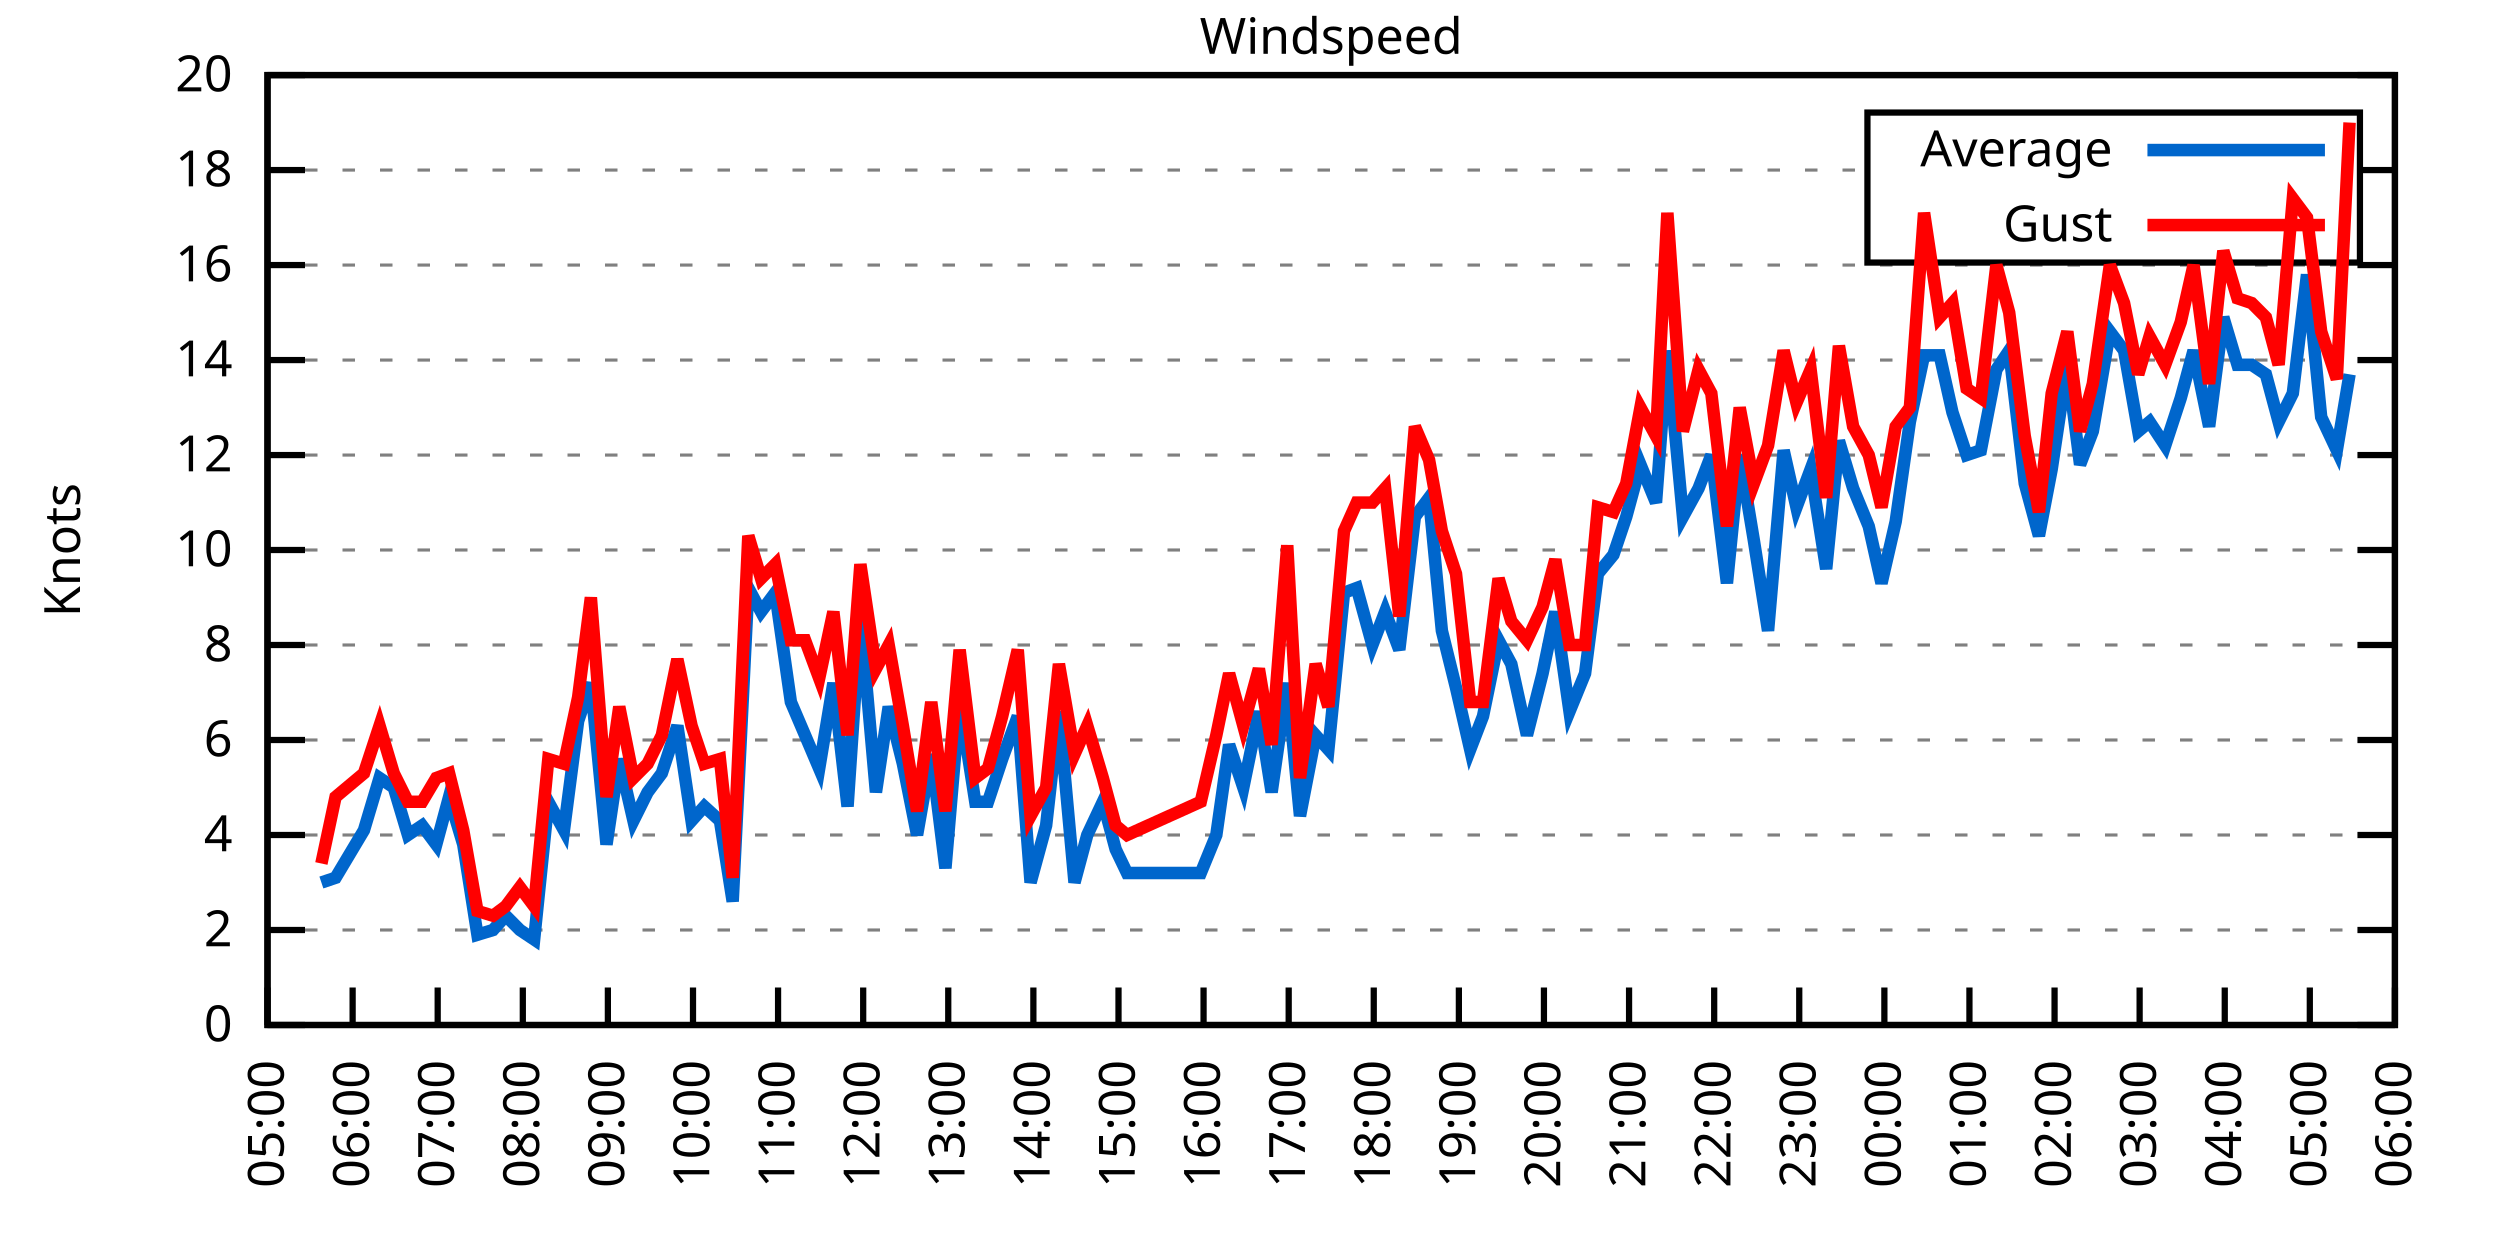
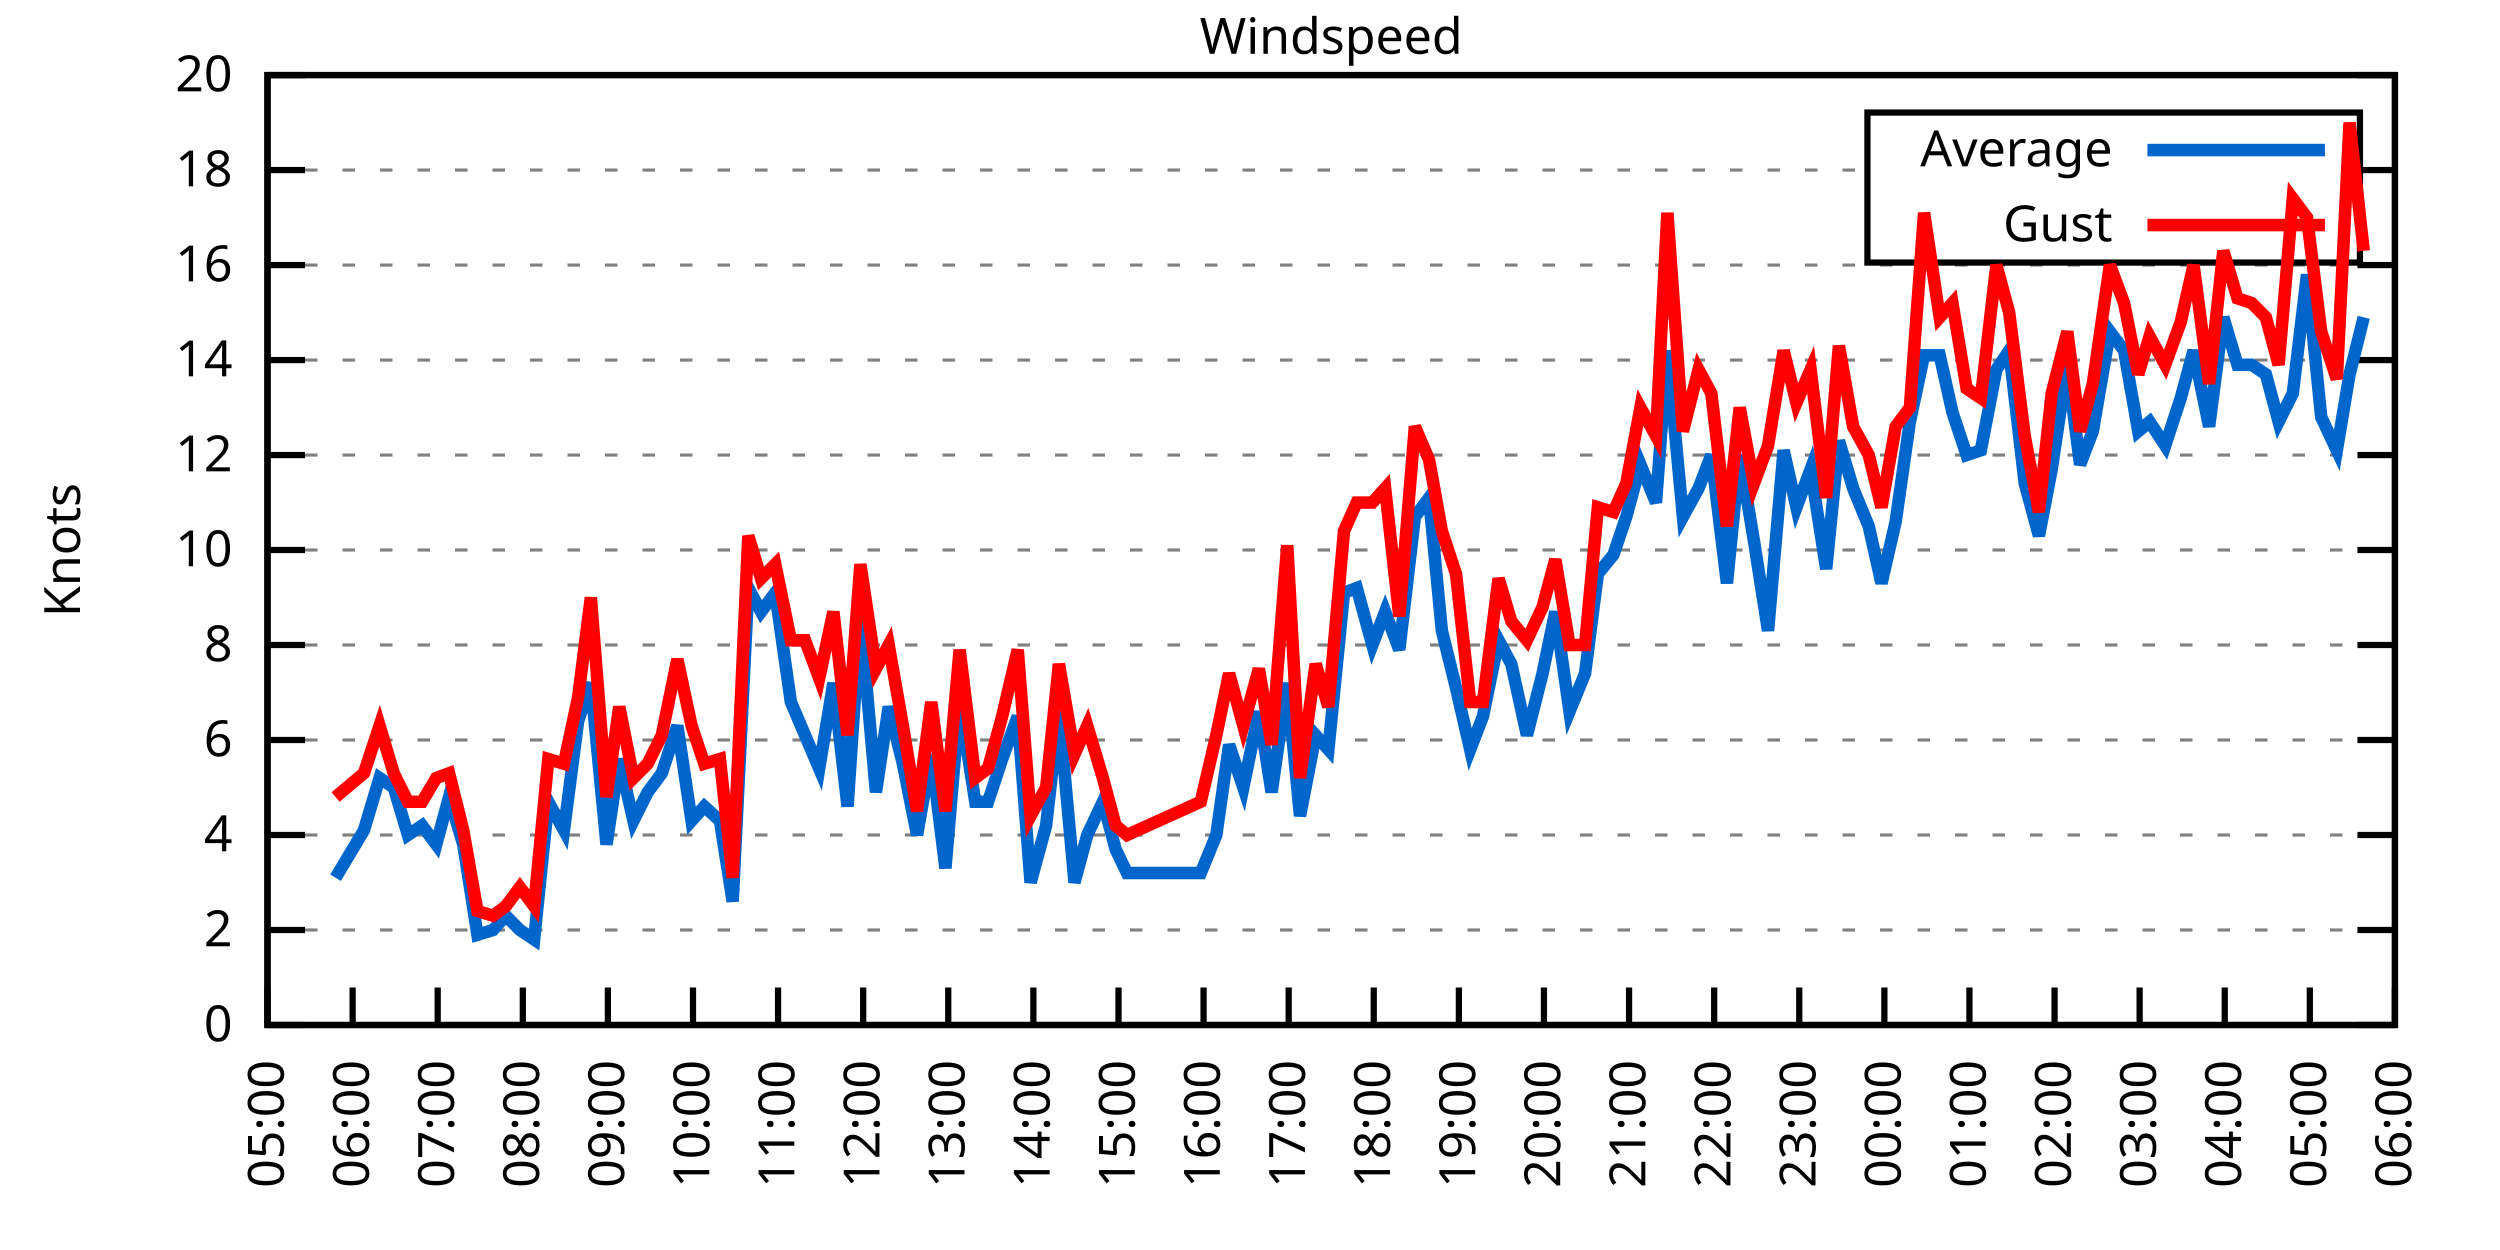
<svg xmlns="http://www.w3.org/2000/svg" xmlns:xlink="http://www.w3.org/1999/xlink" width="400" height="200" viewBox="0 0 400 200">
  <g id="gnuplot_canvas">
    <rect x="0" y="0" width="400" height="200" fill="none" />
    <defs>
      <circle id="gpDot" r="0.5" stroke-width="0.5" stroke="currentColor" />
      <path id="gpPt0" stroke-width="0.333" stroke="currentColor" d="M-1,0 h2 M0,-1 v2" />
      <path id="gpPt1" stroke-width="0.333" stroke="currentColor" d="M-1,-1 L1,1 M1,-1 L-1,1" />
      <path id="gpPt2" stroke-width="0.333" stroke="currentColor" d="M-1,0 L1,0 M0,-1 L0,1 M-1,-1 L1,1 M-1,1 L1,-1" />
      <rect id="gpPt3" stroke-width="0.333" stroke="currentColor" x="-1" y="-1" width="2" height="2" />
      <rect id="gpPt4" stroke-width="0.333" stroke="currentColor" fill="currentColor" x="-1" y="-1" width="2" height="2" />
      <circle id="gpPt5" stroke-width="0.333" stroke="currentColor" cx="0" cy="0" r="1" />
      <use xlink:href="#gpPt5" id="gpPt6" fill="currentColor" stroke="none" />
      <path id="gpPt7" stroke-width="0.333" stroke="currentColor" d="M0,-1.33 L-1.33,0.67 L1.33,0.67 z" />
      <use xlink:href="#gpPt7" id="gpPt8" fill="currentColor" stroke="none" />
      <use xlink:href="#gpPt7" id="gpPt9" stroke="currentColor" transform="rotate(180)" />
      <use xlink:href="#gpPt9" id="gpPt10" fill="currentColor" stroke="none" />
      <use xlink:href="#gpPt3" id="gpPt11" stroke="currentColor" transform="rotate(45)" />
      <use xlink:href="#gpPt11" id="gpPt12" fill="currentColor" stroke="none" />
      <path id="gpPt13" stroke-width="0.333" stroke="currentColor" d="M0,1.330 L1.265,0.411 L0.782,-1.067 L-0.782,-1.076 L-1.265,0.411 z" />
      <use xlink:href="#gpPt13" id="gpPt14" fill="currentColor" stroke="none" />
      <filter id="textbox" filterUnits="objectBoundingBox" x="0" y="0" height="1" width="1">
        <feFlood flood-color="white" flood-opacity="1" result="bgnd" />
        <feComposite in="SourceGraphic" in2="bgnd" operator="atop" />
      </filter>
      <filter id="greybox" filterUnits="objectBoundingBox" x="0" y="0" height="1" width="1">
        <feFlood flood-color="lightgrey" flood-opacity="1" result="grey" />
        <feComposite in="SourceGraphic" in2="grey" operator="atop" />
      </filter>
    </defs>
    <g fill="none" color="white" stroke="currentColor" stroke-width="1.00" stroke-linecap="butt" stroke-linejoin="miter">
</g>
    <g fill="none" color="black" stroke="currentColor" stroke-width="1.00" stroke-linecap="butt" stroke-linejoin="miter">
      <g stroke="none" shape-rendering="crispEdges">
        <polygon fill="rgb(255, 255, 255)" points="42.80,164.00 383.18,164.00 383.18,12.02 42.80,12.02 " />
      </g>
    </g>
    <g fill="none" color="black" stroke="currentColor" stroke-width="1.00" stroke-linecap="butt" stroke-linejoin="miter">
</g>
    <g fill="none" color="black" stroke="black" stroke-width="0.50" stroke-linecap="butt" stroke-linejoin="miter">
</g>
    <g fill="none" color="gray" stroke="currentColor" stroke-width="0.50" stroke-linecap="butt" stroke-linejoin="miter">
      <path stroke="gray" stroke-dasharray="2,4" class="gridline" d="M42.80,164.00 L383.19,164.00  " />
    </g>
    <g fill="none" color="gray" stroke="gray" stroke-width="1.00" stroke-linecap="butt" stroke-linejoin="miter">
</g>
    <g fill="none" color="black" stroke="currentColor" stroke-width="1.00" stroke-linecap="butt" stroke-linejoin="miter">
      <path stroke="black" d="M42.80,164.00 L48.80,164.00 M383.19,164.00 L377.19,164.00  " />
      <g transform="translate(37.20,166.60)" stroke="none" fill="black" font-family="Sans" font-size="8.00" text-anchor="end">
        <text>
          <tspan font-family="Sans"> 0</tspan>
        </text>
      </g>
    </g>
    <g fill="none" color="black" stroke="currentColor" stroke-width="1.00" stroke-linecap="butt" stroke-linejoin="miter">
</g>
    <g fill="none" color="black" stroke="black" stroke-width="0.50" stroke-linecap="butt" stroke-linejoin="miter">
</g>
    <g fill="none" color="gray" stroke="currentColor" stroke-width="0.50" stroke-linecap="butt" stroke-linejoin="miter">
      <path stroke="gray" stroke-dasharray="2,4" class="gridline" d="M42.80,148.80 L383.19,148.80  " />
    </g>
    <g fill="none" color="gray" stroke="gray" stroke-width="1.00" stroke-linecap="butt" stroke-linejoin="miter">
</g>
    <g fill="none" color="black" stroke="currentColor" stroke-width="1.00" stroke-linecap="butt" stroke-linejoin="miter">
      <path stroke="black" d="M42.80,148.80 L48.80,148.80 M383.19,148.80 L377.19,148.80  " />
      <g transform="translate(37.20,151.40)" stroke="none" fill="black" font-family="Sans" font-size="8.00" text-anchor="end">
        <text>
          <tspan font-family="Sans"> 2</tspan>
        </text>
      </g>
    </g>
    <g fill="none" color="black" stroke="currentColor" stroke-width="1.00" stroke-linecap="butt" stroke-linejoin="miter">
</g>
    <g fill="none" color="black" stroke="black" stroke-width="0.50" stroke-linecap="butt" stroke-linejoin="miter">
</g>
    <g fill="none" color="gray" stroke="currentColor" stroke-width="0.50" stroke-linecap="butt" stroke-linejoin="miter">
      <path stroke="gray" stroke-dasharray="2,4" class="gridline" d="M42.80,133.60 L383.19,133.60  " />
    </g>
    <g fill="none" color="gray" stroke="gray" stroke-width="1.00" stroke-linecap="butt" stroke-linejoin="miter">
</g>
    <g fill="none" color="black" stroke="currentColor" stroke-width="1.00" stroke-linecap="butt" stroke-linejoin="miter">
      <path stroke="black" d="M42.80,133.60 L48.80,133.60 M383.19,133.60 L377.19,133.60  " />
      <g transform="translate(37.20,136.20)" stroke="none" fill="black" font-family="Sans" font-size="8.00" text-anchor="end">
        <text>
          <tspan font-family="Sans"> 4</tspan>
        </text>
      </g>
    </g>
    <g fill="none" color="black" stroke="currentColor" stroke-width="1.00" stroke-linecap="butt" stroke-linejoin="miter">
</g>
    <g fill="none" color="black" stroke="black" stroke-width="0.50" stroke-linecap="butt" stroke-linejoin="miter">
</g>
    <g fill="none" color="gray" stroke="currentColor" stroke-width="0.50" stroke-linecap="butt" stroke-linejoin="miter">
      <path stroke="gray" stroke-dasharray="2,4" class="gridline" d="M42.80,118.40 L383.19,118.40  " />
    </g>
    <g fill="none" color="gray" stroke="gray" stroke-width="1.00" stroke-linecap="butt" stroke-linejoin="miter">
</g>
    <g fill="none" color="black" stroke="currentColor" stroke-width="1.00" stroke-linecap="butt" stroke-linejoin="miter">
      <path stroke="black" d="M42.80,118.40 L48.80,118.40 M383.19,118.40 L377.19,118.40  " />
      <g transform="translate(37.20,121.00)" stroke="none" fill="black" font-family="Sans" font-size="8.00" text-anchor="end">
        <text>
          <tspan font-family="Sans"> 6</tspan>
        </text>
      </g>
    </g>
    <g fill="none" color="black" stroke="currentColor" stroke-width="1.00" stroke-linecap="butt" stroke-linejoin="miter">
</g>
    <g fill="none" color="black" stroke="black" stroke-width="0.50" stroke-linecap="butt" stroke-linejoin="miter">
</g>
    <g fill="none" color="gray" stroke="currentColor" stroke-width="0.50" stroke-linecap="butt" stroke-linejoin="miter">
      <path stroke="gray" stroke-dasharray="2,4" class="gridline" d="M42.80,103.20 L383.19,103.20  " />
    </g>
    <g fill="none" color="gray" stroke="gray" stroke-width="1.00" stroke-linecap="butt" stroke-linejoin="miter">
</g>
    <g fill="none" color="black" stroke="currentColor" stroke-width="1.00" stroke-linecap="butt" stroke-linejoin="miter">
      <path stroke="black" d="M42.80,103.20 L48.80,103.20 M383.19,103.20 L377.19,103.20  " />
      <g transform="translate(37.20,105.80)" stroke="none" fill="black" font-family="Sans" font-size="8.00" text-anchor="end">
        <text>
          <tspan font-family="Sans"> 8</tspan>
        </text>
      </g>
    </g>
    <g fill="none" color="black" stroke="currentColor" stroke-width="1.00" stroke-linecap="butt" stroke-linejoin="miter">
</g>
    <g fill="none" color="black" stroke="black" stroke-width="0.50" stroke-linecap="butt" stroke-linejoin="miter">
</g>
    <g fill="none" color="gray" stroke="currentColor" stroke-width="0.50" stroke-linecap="butt" stroke-linejoin="miter">
      <path stroke="gray" stroke-dasharray="2,4" class="gridline" d="M42.80,88.00 L383.19,88.00  " />
    </g>
    <g fill="none" color="gray" stroke="gray" stroke-width="1.00" stroke-linecap="butt" stroke-linejoin="miter">
</g>
    <g fill="none" color="black" stroke="currentColor" stroke-width="1.00" stroke-linecap="butt" stroke-linejoin="miter">
      <path stroke="black" d="M42.80,88.00 L48.80,88.00 M383.19,88.00 L377.19,88.00  " />
      <g transform="translate(37.20,90.60)" stroke="none" fill="black" font-family="Sans" font-size="8.00" text-anchor="end">
        <text>
          <tspan font-family="Sans"> 10</tspan>
        </text>
      </g>
    </g>
    <g fill="none" color="black" stroke="currentColor" stroke-width="1.00" stroke-linecap="butt" stroke-linejoin="miter">
</g>
    <g fill="none" color="black" stroke="black" stroke-width="0.50" stroke-linecap="butt" stroke-linejoin="miter">
</g>
    <g fill="none" color="gray" stroke="currentColor" stroke-width="0.50" stroke-linecap="butt" stroke-linejoin="miter">
      <path stroke="gray" stroke-dasharray="2,4" class="gridline" d="M42.80,72.81 L383.19,72.81  " />
    </g>
    <g fill="none" color="gray" stroke="gray" stroke-width="1.00" stroke-linecap="butt" stroke-linejoin="miter">
</g>
    <g fill="none" color="black" stroke="currentColor" stroke-width="1.00" stroke-linecap="butt" stroke-linejoin="miter">
      <path stroke="black" d="M42.80,72.81 L48.80,72.81 M383.19,72.81 L377.19,72.81  " />
      <g transform="translate(37.20,75.41)" stroke="none" fill="black" font-family="Sans" font-size="8.00" text-anchor="end">
        <text>
          <tspan font-family="Sans"> 12</tspan>
        </text>
      </g>
    </g>
    <g fill="none" color="black" stroke="currentColor" stroke-width="1.00" stroke-linecap="butt" stroke-linejoin="miter">
</g>
    <g fill="none" color="black" stroke="black" stroke-width="0.50" stroke-linecap="butt" stroke-linejoin="miter">
</g>
    <g fill="none" color="gray" stroke="currentColor" stroke-width="0.50" stroke-linecap="butt" stroke-linejoin="miter">
      <path stroke="gray" stroke-dasharray="2,4" class="gridline" d="M42.80,57.61 L383.19,57.61  " />
    </g>
    <g fill="none" color="gray" stroke="gray" stroke-width="1.00" stroke-linecap="butt" stroke-linejoin="miter">
</g>
    <g fill="none" color="black" stroke="currentColor" stroke-width="1.00" stroke-linecap="butt" stroke-linejoin="miter">
      <path stroke="black" d="M42.80,57.61 L48.80,57.61 M383.19,57.61 L377.19,57.61  " />
      <g transform="translate(37.20,60.21)" stroke="none" fill="black" font-family="Sans" font-size="8.00" text-anchor="end">
        <text>
          <tspan font-family="Sans"> 14</tspan>
        </text>
      </g>
    </g>
    <g fill="none" color="black" stroke="currentColor" stroke-width="1.00" stroke-linecap="butt" stroke-linejoin="miter">
</g>
    <g fill="none" color="black" stroke="black" stroke-width="0.50" stroke-linecap="butt" stroke-linejoin="miter">
</g>
    <g fill="none" color="gray" stroke="currentColor" stroke-width="0.50" stroke-linecap="butt" stroke-linejoin="miter">
      <path stroke="gray" stroke-dasharray="2,4" class="gridline" d="M42.80,42.41 L383.19,42.41  " />
    </g>
    <g fill="none" color="gray" stroke="gray" stroke-width="1.00" stroke-linecap="butt" stroke-linejoin="miter">
</g>
    <g fill="none" color="black" stroke="currentColor" stroke-width="1.00" stroke-linecap="butt" stroke-linejoin="miter">
      <path stroke="black" d="M42.80,42.41 L48.80,42.41 M383.19,42.41 L377.19,42.41  " />
      <g transform="translate(37.20,45.01)" stroke="none" fill="black" font-family="Sans" font-size="8.00" text-anchor="end">
        <text>
          <tspan font-family="Sans"> 16</tspan>
        </text>
      </g>
    </g>
    <g fill="none" color="black" stroke="currentColor" stroke-width="1.00" stroke-linecap="butt" stroke-linejoin="miter">
</g>
    <g fill="none" color="black" stroke="black" stroke-width="0.50" stroke-linecap="butt" stroke-linejoin="miter">
</g>
    <g fill="none" color="gray" stroke="currentColor" stroke-width="0.50" stroke-linecap="butt" stroke-linejoin="miter">
      <path stroke="gray" stroke-dasharray="2,4" class="gridline" d="M42.80,27.21 L298.79,27.21 M377.59,27.21 L383.19,27.21  " />
    </g>
    <g fill="none" color="gray" stroke="gray" stroke-width="1.00" stroke-linecap="butt" stroke-linejoin="miter">
</g>
    <g fill="none" color="black" stroke="currentColor" stroke-width="1.00" stroke-linecap="butt" stroke-linejoin="miter">
      <path stroke="black" d="M42.80,27.21 L48.80,27.21 M383.19,27.21 L377.19,27.21  " />
      <g transform="translate(37.20,29.81)" stroke="none" fill="black" font-family="Sans" font-size="8.00" text-anchor="end">
        <text>
          <tspan font-family="Sans"> 18</tspan>
        </text>
      </g>
    </g>
    <g fill="none" color="black" stroke="currentColor" stroke-width="1.00" stroke-linecap="butt" stroke-linejoin="miter">
</g>
    <g fill="none" color="black" stroke="black" stroke-width="0.50" stroke-linecap="butt" stroke-linejoin="miter">
</g>
    <g fill="none" color="gray" stroke="currentColor" stroke-width="0.50" stroke-linecap="butt" stroke-linejoin="miter">
      <path stroke="gray" stroke-dasharray="2,4" class="gridline" d="M42.80,12.01 L383.19,12.01  " />
    </g>
    <g fill="none" color="gray" stroke="gray" stroke-width="1.00" stroke-linecap="butt" stroke-linejoin="miter">
</g>
    <g fill="none" color="black" stroke="currentColor" stroke-width="1.00" stroke-linecap="butt" stroke-linejoin="miter">
      <path stroke="black" d="M42.80,12.01 L48.80,12.01 M383.19,12.01 L377.19,12.01  " />
      <g transform="translate(37.20,14.61)" stroke="none" fill="black" font-family="Sans" font-size="8.00" text-anchor="end">
        <text>
          <tspan font-family="Sans"> 20</tspan>
        </text>
      </g>
    </g>
    <g fill="none" color="black" stroke="currentColor" stroke-width="1.00" stroke-linecap="butt" stroke-linejoin="miter">
      <path stroke="black" d="M42.80,164.00 L42.80,158.00  " />
      <g transform="translate(45.40,169.60) rotate(270.00)" stroke="none" fill="black" font-family="Sans" font-size="8.00" text-anchor="end">
        <text>
          <tspan font-family="Sans">05:00</tspan>
        </text>
      </g>
    </g>
    <g fill="none" color="black" stroke="currentColor" stroke-width="1.00" stroke-linecap="butt" stroke-linejoin="miter">
      <path stroke="black" d="M56.42,164.00 L56.42,158.00  " />
      <g transform="translate(59.02,169.60) rotate(270.00)" stroke="none" fill="black" font-family="Sans" font-size="8.00" text-anchor="end">
        <text>
          <tspan font-family="Sans">06:00</tspan>
        </text>
      </g>
    </g>
    <g fill="none" color="black" stroke="currentColor" stroke-width="1.00" stroke-linecap="butt" stroke-linejoin="miter">
      <path stroke="black" d="M70.03,164.00 L70.03,158.00  " />
      <g transform="translate(72.63,169.60) rotate(270.00)" stroke="none" fill="black" font-family="Sans" font-size="8.00" text-anchor="end">
        <text>
          <tspan font-family="Sans">07:00</tspan>
        </text>
      </g>
    </g>
    <g fill="none" color="black" stroke="currentColor" stroke-width="1.00" stroke-linecap="butt" stroke-linejoin="miter">
      <path stroke="black" d="M83.65,164.00 L83.65,158.00  " />
      <g transform="translate(86.25,169.60) rotate(270.00)" stroke="none" fill="black" font-family="Sans" font-size="8.00" text-anchor="end">
        <text>
          <tspan font-family="Sans">08:00</tspan>
        </text>
      </g>
    </g>
    <g fill="none" color="black" stroke="currentColor" stroke-width="1.00" stroke-linecap="butt" stroke-linejoin="miter">
      <path stroke="black" d="M97.26,164.00 L97.26,158.00  " />
      <g transform="translate(99.86,169.60) rotate(270.00)" stroke="none" fill="black" font-family="Sans" font-size="8.00" text-anchor="end">
        <text>
          <tspan font-family="Sans">09:00</tspan>
        </text>
      </g>
    </g>
    <g fill="none" color="black" stroke="currentColor" stroke-width="1.00" stroke-linecap="butt" stroke-linejoin="miter">
      <path stroke="black" d="M110.88,164.00 L110.88,158.00  " />
      <g transform="translate(113.48,169.60) rotate(270.00)" stroke="none" fill="black" font-family="Sans" font-size="8.00" text-anchor="end">
        <text>
          <tspan font-family="Sans">10:00</tspan>
        </text>
      </g>
    </g>
    <g fill="none" color="black" stroke="currentColor" stroke-width="1.00" stroke-linecap="butt" stroke-linejoin="miter">
      <path stroke="black" d="M124.49,164.00 L124.49,158.00  " />
      <g transform="translate(127.09,169.60) rotate(270.00)" stroke="none" fill="black" font-family="Sans" font-size="8.00" text-anchor="end">
        <text>
          <tspan font-family="Sans">11:00</tspan>
        </text>
      </g>
    </g>
    <g fill="none" color="black" stroke="currentColor" stroke-width="1.00" stroke-linecap="butt" stroke-linejoin="miter">
      <path stroke="black" d="M138.11,164.00 L138.11,158.00  " />
      <g transform="translate(140.71,169.60) rotate(270.00)" stroke="none" fill="black" font-family="Sans" font-size="8.00" text-anchor="end">
        <text>
          <tspan font-family="Sans">12:00</tspan>
        </text>
      </g>
    </g>
    <g fill="none" color="black" stroke="currentColor" stroke-width="1.00" stroke-linecap="butt" stroke-linejoin="miter">
      <path stroke="black" d="M151.72,164.00 L151.72,158.00  " />
      <g transform="translate(154.32,169.60) rotate(270.00)" stroke="none" fill="black" font-family="Sans" font-size="8.00" text-anchor="end">
        <text>
          <tspan font-family="Sans">13:00</tspan>
        </text>
      </g>
    </g>
    <g fill="none" color="black" stroke="currentColor" stroke-width="1.00" stroke-linecap="butt" stroke-linejoin="miter">
      <path stroke="black" d="M165.34,164.00 L165.34,158.00  " />
      <g transform="translate(167.94,169.60) rotate(270.00)" stroke="none" fill="black" font-family="Sans" font-size="8.00" text-anchor="end">
        <text>
          <tspan font-family="Sans">14:00</tspan>
        </text>
      </g>
    </g>
    <g fill="none" color="black" stroke="currentColor" stroke-width="1.00" stroke-linecap="butt" stroke-linejoin="miter">
      <path stroke="black" d="M178.96,164.00 L178.96,158.00  " />
      <g transform="translate(181.56,169.60) rotate(270.00)" stroke="none" fill="black" font-family="Sans" font-size="8.00" text-anchor="end">
        <text>
          <tspan font-family="Sans">15:00</tspan>
        </text>
      </g>
    </g>
    <g fill="none" color="black" stroke="currentColor" stroke-width="1.00" stroke-linecap="butt" stroke-linejoin="miter">
      <path stroke="black" d="M192.57,164.00 L192.57,158.00  " />
      <g transform="translate(195.17,169.60) rotate(270.00)" stroke="none" fill="black" font-family="Sans" font-size="8.00" text-anchor="end">
        <text>
          <tspan font-family="Sans">16:00</tspan>
        </text>
      </g>
    </g>
    <g fill="none" color="black" stroke="currentColor" stroke-width="1.00" stroke-linecap="butt" stroke-linejoin="miter">
      <path stroke="black" d="M206.19,164.00 L206.19,158.00  " />
      <g transform="translate(208.79,169.60) rotate(270.00)" stroke="none" fill="black" font-family="Sans" font-size="8.00" text-anchor="end">
        <text>
          <tspan font-family="Sans">17:00</tspan>
        </text>
      </g>
    </g>
    <g fill="none" color="black" stroke="currentColor" stroke-width="1.00" stroke-linecap="butt" stroke-linejoin="miter">
      <path stroke="black" d="M219.80,164.00 L219.80,158.00  " />
      <g transform="translate(222.40,169.60) rotate(270.00)" stroke="none" fill="black" font-family="Sans" font-size="8.00" text-anchor="end">
        <text>
          <tspan font-family="Sans">18:00</tspan>
        </text>
      </g>
    </g>
    <g fill="none" color="black" stroke="currentColor" stroke-width="1.00" stroke-linecap="butt" stroke-linejoin="miter">
      <path stroke="black" d="M233.42,164.00 L233.42,158.00  " />
      <g transform="translate(236.02,169.60) rotate(270.00)" stroke="none" fill="black" font-family="Sans" font-size="8.00" text-anchor="end">
        <text>
          <tspan font-family="Sans">19:00</tspan>
        </text>
      </g>
    </g>
    <g fill="none" color="black" stroke="currentColor" stroke-width="1.00" stroke-linecap="butt" stroke-linejoin="miter">
      <path stroke="black" d="M247.03,164.00 L247.03,158.00  " />
      <g transform="translate(249.63,169.60) rotate(270.00)" stroke="none" fill="black" font-family="Sans" font-size="8.00" text-anchor="end">
        <text>
          <tspan font-family="Sans">20:00</tspan>
        </text>
      </g>
    </g>
    <g fill="none" color="black" stroke="currentColor" stroke-width="1.00" stroke-linecap="butt" stroke-linejoin="miter">
      <path stroke="black" d="M260.65,164.00 L260.65,158.00  " />
      <g transform="translate(263.25,169.60) rotate(270.00)" stroke="none" fill="black" font-family="Sans" font-size="8.00" text-anchor="end">
        <text>
          <tspan font-family="Sans">21:00</tspan>
        </text>
      </g>
    </g>
    <g fill="none" color="black" stroke="currentColor" stroke-width="1.00" stroke-linecap="butt" stroke-linejoin="miter">
      <path stroke="black" d="M274.27,164.00 L274.27,158.00  " />
      <g transform="translate(276.87,169.60) rotate(270.00)" stroke="none" fill="black" font-family="Sans" font-size="8.00" text-anchor="end">
        <text>
          <tspan font-family="Sans">22:00</tspan>
        </text>
      </g>
    </g>
    <g fill="none" color="black" stroke="currentColor" stroke-width="1.00" stroke-linecap="butt" stroke-linejoin="miter">
      <path stroke="black" d="M287.88,164.00 L287.88,158.00  " />
      <g transform="translate(290.48,169.60) rotate(270.00)" stroke="none" fill="black" font-family="Sans" font-size="8.00" text-anchor="end">
        <text>
          <tspan font-family="Sans">23:00</tspan>
        </text>
      </g>
    </g>
    <g fill="none" color="black" stroke="currentColor" stroke-width="1.00" stroke-linecap="butt" stroke-linejoin="miter">
      <path stroke="black" d="M301.50,164.00 L301.50,158.00  " />
      <g transform="translate(304.10,169.60) rotate(270.00)" stroke="none" fill="black" font-family="Sans" font-size="8.00" text-anchor="end">
        <text>
          <tspan font-family="Sans">00:00</tspan>
        </text>
      </g>
    </g>
    <g fill="none" color="black" stroke="currentColor" stroke-width="1.00" stroke-linecap="butt" stroke-linejoin="miter">
      <path stroke="black" d="M315.11,164.00 L315.11,158.00  " />
      <g transform="translate(317.71,169.60) rotate(270.00)" stroke="none" fill="black" font-family="Sans" font-size="8.00" text-anchor="end">
        <text>
          <tspan font-family="Sans">01:00</tspan>
        </text>
      </g>
    </g>
    <g fill="none" color="black" stroke="currentColor" stroke-width="1.00" stroke-linecap="butt" stroke-linejoin="miter">
      <path stroke="black" d="M328.73,164.00 L328.73,158.00  " />
      <g transform="translate(331.33,169.60) rotate(270.00)" stroke="none" fill="black" font-family="Sans" font-size="8.00" text-anchor="end">
        <text>
          <tspan font-family="Sans">02:00</tspan>
        </text>
      </g>
    </g>
    <g fill="none" color="black" stroke="currentColor" stroke-width="1.00" stroke-linecap="butt" stroke-linejoin="miter">
      <path stroke="black" d="M342.34,164.00 L342.34,158.00  " />
      <g transform="translate(344.94,169.60) rotate(270.00)" stroke="none" fill="black" font-family="Sans" font-size="8.00" text-anchor="end">
        <text>
          <tspan font-family="Sans">03:00</tspan>
        </text>
      </g>
    </g>
    <g fill="none" color="black" stroke="currentColor" stroke-width="1.00" stroke-linecap="butt" stroke-linejoin="miter">
      <path stroke="black" d="M355.96,164.00 L355.96,158.00  " />
      <g transform="translate(358.56,169.60) rotate(270.00)" stroke="none" fill="black" font-family="Sans" font-size="8.00" text-anchor="end">
        <text>
          <tspan font-family="Sans">04:00</tspan>
        </text>
      </g>
    </g>
    <g fill="none" color="black" stroke="currentColor" stroke-width="1.00" stroke-linecap="butt" stroke-linejoin="miter">
      <path stroke="black" d="M369.57,164.00 L369.57,158.00  " />
      <g transform="translate(372.17,169.60) rotate(270.00)" stroke="none" fill="black" font-family="Sans" font-size="8.00" text-anchor="end">
        <text>
          <tspan font-family="Sans">05:00</tspan>
        </text>
      </g>
    </g>
    <g fill="none" color="black" stroke="currentColor" stroke-width="1.00" stroke-linecap="butt" stroke-linejoin="miter">
      <path stroke="black" d="M383.19,164.00 L383.19,158.00  " />
      <g transform="translate(385.79,169.60) rotate(270.00)" stroke="none" fill="black" font-family="Sans" font-size="8.00" text-anchor="end">
        <text>
          <tspan font-family="Sans">06:00</tspan>
        </text>
      </g>
    </g>
    <g fill="none" color="black" stroke="currentColor" stroke-width="1.00" stroke-linecap="butt" stroke-linejoin="miter">
</g>
    <g fill="none" color="black" stroke="currentColor" stroke-width="1.00" stroke-linecap="butt" stroke-linejoin="miter">
      <path stroke="black" d="M42.80,12.01 L42.80,164.00 L383.19,164.00 L383.19,12.01 L42.80,12.01 Z  " />
    </g>
    <g fill="none" color="black" stroke="currentColor" stroke-width="1.00" stroke-linecap="butt" stroke-linejoin="miter">
</g>
    <g fill="none" color="black" stroke="currentColor" stroke-width="1.00" stroke-linecap="butt" stroke-linejoin="miter">
      <path stroke="black" d="M298.79,42.01 L298.79,18.01 L377.59,18.01 L377.59,42.01 L298.79,42.01 Z  " />
    </g>
    <g id="Windspeed_plot_1">
      <g fill="none" color="white" stroke="black" stroke-width="2.00" stroke-linecap="butt" stroke-linejoin="miter">
</g>
      <g fill="none" color="black" stroke="currentColor" stroke-width="2.00" stroke-linecap="butt" stroke-linejoin="miter">
        <g transform="translate(337.99,26.61)" stroke="none" fill="black" font-family="Sans" font-size="8.00" text-anchor="end">
          <text>
            <tspan font-family="Sans">Average</tspan>
          </text>
        </g>
      </g>
      <g fill="none" color="black" stroke="currentColor" stroke-width="2.00" stroke-linecap="butt" stroke-linejoin="miter">
-         <path stroke="rgb(  0, 102, 204)" d="M343.59,24.01 L371.99,24.01 M51.42,141.20 L53.69,140.44 L58.23,132.84 L60.73,124.48 L63.00,126.00 L65.27,133.60   L67.54,132.08 L69.80,135.12 L71.85,127.52 L74.12,135.12 L76.39,149.56 L78.88,148.80 L80.92,146.52 L83.19,148.80   L85.46,150.32 L87.73,128.28 L90.23,132.84 L92.50,115.36 L94.54,109.28 L97.04,135.12 L99.08,121.44 L101.35,131.32   L103.62,126.76 L105.89,123.72 L108.38,116.12 L110.65,131.32 L112.69,129.04 L115.19,131.32 L117.23,144.24 L119.73,94.08   L121.77,97.88 L124.04,94.84 L126.54,112.32 L128.81,117.64 L131.07,122.96 L133.34,109.28 L135.61,129.04 L137.66,98.64   L140.15,126.76 L142.19,113.08 L144.46,122.20 L146.73,133.60 L149.00,120.68 L151.27,138.92 L153.54,112.32 L156.04,128.28   L158.08,128.28 L160.35,121.44 L162.84,114.60 L164.89,141.20 L167.38,132.08 L169.43,113.84 L171.92,141.20 L173.96,133.60   L176.46,128.28 L178.50,135.88 L180.32,139.68 L192.12,139.68 L194.61,133.60 L196.66,119.16 L198.93,126.00 L201.42,113.84   L203.46,126.76 L205.96,109.28 L208.00,130.56 L210.50,117.64 L212.54,119.92 L215.04,94.84 L217.08,94.08 L219.58,103.20   L221.62,97.88 L223.89,103.96 L226.38,82.69 L228.65,79.65 L230.70,100.92 L232.96,110.04 L235.23,119.92 L237.28,114.60   L239.77,102.44 L241.81,106.24 L244.31,117.64 L246.81,107.76 L248.85,97.88 L251.12,113.84 L253.61,107.76 L255.66,91.80   L258.15,88.76 L260.20,82.69 L262.47,74.33 L264.96,80.41 L266.78,56.09 L269.27,82.69 L271.77,78.13 L273.81,72.81   L276.31,93.32 L278.35,72.81 L280.62,86.49 L282.89,100.92 L285.38,72.05 L287.43,81.17 L289.70,75.09 L292.19,91.04   L294.23,70.53 L296.50,78.13 L299.00,84.21 L301.04,93.32 L303.31,83.45 L305.58,67.49 L307.85,56.85 L310.35,56.85   L312.39,65.97 L314.66,72.81 L316.93,72.05 L319.42,59.13 L321.47,56.09 L323.96,77.37 L326.23,85.73 L328.27,75.09   L330.77,58.37 L332.81,74.33 L334.85,69.01 L337.58,53.05 L339.85,56.09 L342.12,69.01 L343.93,67.49 L346.43,71.29   L348.92,63.69 L350.97,56.09 L353.46,68.25 L355.73,50.77 L358.00,58.37 L360.27,58.37 L362.54,59.89 L364.58,67.49   L366.85,62.93 L369.12,43.93 L371.39,66.73 L373.89,72.05 L375.93,59.89  " />
+         <path stroke="rgb(  0, 102, 204)" d="M343.59,24.01 L371.99,24.01 M53.69,140.44 L58.23,132.84 L60.73,124.48 L63.00,126.00 L65.27,133.60 L67.54,132.08   L69.80,135.12 L71.85,127.52 L74.12,135.12 L76.39,149.56 L78.88,148.80 L80.92,146.52 L83.19,148.80 L85.46,150.32   L87.73,128.28 L90.23,132.84 L92.50,115.36 L94.54,109.28 L97.04,135.12 L99.08,121.44 L101.35,131.32 L103.62,126.76   L105.89,123.72 L108.38,116.12 L110.65,131.32 L112.69,129.04 L115.19,131.32 L117.23,144.24 L119.73,94.08 L121.77,97.88   L124.04,94.84 L126.54,112.32 L128.81,117.64 L131.07,122.96 L133.34,109.28 L135.61,129.04 L137.66,98.64 L140.15,126.76   L142.19,113.08 L144.46,122.20 L146.73,133.60 L149.00,120.68 L151.27,138.92 L153.54,112.32 L156.04,128.28 L158.08,128.28   L160.35,121.44 L162.84,114.60 L164.89,141.20 L167.38,132.08 L169.43,113.84 L171.92,141.20 L173.96,133.60 L176.46,128.28   L178.50,135.88 L180.32,139.68 L192.12,139.68 L194.61,133.60 L196.66,119.16 L198.93,126.00 L201.42,113.84 L203.46,126.76   L205.96,109.28 L208.00,130.56 L210.50,117.64 L212.54,119.92 L215.04,94.84 L217.08,94.08 L219.58,103.20 L221.62,97.88   L223.89,103.96 L226.38,82.69 L228.65,79.65 L230.70,100.92 L232.96,110.04 L235.23,119.92 L237.28,114.60 L239.77,102.44   L241.81,106.24 L244.31,117.64 L246.81,107.76 L248.85,97.88 L251.12,113.84 L253.61,107.76 L255.66,91.80 L258.15,88.76   L260.20,82.69 L262.47,74.33 L264.96,80.41 L266.78,56.09 L269.27,82.69 L271.77,78.13 L273.81,72.81 L276.31,93.32   L278.35,72.81 L280.62,86.49 L282.89,100.92 L285.38,72.05 L287.43,81.17 L289.70,75.09 L292.19,91.04 L294.23,70.53   L296.50,78.13 L299.00,84.21 L301.04,93.32 L303.31,83.45 L305.58,67.49 L307.85,56.85 L310.35,56.85 L312.39,65.97   L314.66,72.81 L316.93,72.05 L319.42,59.13 L321.47,56.09 L323.96,77.37 L326.23,85.73 L328.27,75.09 L330.77,58.37   L332.81,74.33 L334.85,69.01 L337.58,53.05 L339.85,56.09 L342.12,69.01 L343.93,67.49 L346.43,71.29 L348.92,63.69   L350.97,56.09 L353.46,68.25 L355.73,50.77 L358.00,58.37 L360.27,58.37 L362.54,59.89 L364.58,67.49 L366.85,62.93   L369.12,43.93 L371.39,66.73 L373.89,72.05 L375.93,59.89 L378.20,50.77  " />
      </g>
    </g>
    <g id="Windspeed_plot_2">
      <g fill="none" color="black" stroke="currentColor" stroke-width="2.00" stroke-linecap="butt" stroke-linejoin="miter">
        <g transform="translate(337.99,38.61)" stroke="none" fill="black" font-family="Sans" font-size="8.00" text-anchor="end">
          <text>
            <tspan font-family="Sans">Gust</tspan>
          </text>
        </g>
      </g>
      <g fill="none" color="black" stroke="currentColor" stroke-width="2.00" stroke-linecap="butt" stroke-linejoin="miter">
-         <path stroke="rgb(255,   0,   0)" d="M343.59,36.01 L371.99,36.01 M51.42,138.16 L53.69,127.52 L58.23,123.72 L60.73,116.12 L63.00,123.72 L65.27,128.28   L67.54,128.28 L69.80,124.48 L71.85,123.72 L74.12,132.84 L76.39,145.76 L78.88,146.52 L80.92,145.00 L83.19,141.96   L85.46,145.00 L87.73,121.44 L90.23,122.20 L92.50,111.56 L94.54,95.60 L97.04,127.52 L99.08,113.08 L101.35,124.48   L103.62,122.20 L105.89,117.64 L108.38,105.48 L110.65,116.12 L112.69,122.20 L115.19,121.44 L117.23,140.44 L119.73,85.73   L121.77,92.56 L124.04,90.28 L126.54,102.44 L128.81,102.44 L131.07,108.52 L133.34,97.88 L135.61,117.64 L137.66,90.28   L140.15,107.00 L142.19,103.20 L144.46,116.12 L146.73,129.80 L149.00,112.32 L151.27,129.80 L153.54,103.96 L156.04,124.48   L158.08,122.96 L160.35,114.60 L162.84,103.96 L164.89,130.56 L167.38,126.00 L169.43,106.24 L171.92,120.68 L173.96,116.12   L176.46,124.48 L178.50,132.08 L180.32,133.60 L192.12,128.28 L194.61,117.64 L196.66,107.76 L198.93,116.12 L201.42,107.00   L203.46,119.16 L205.96,87.25 L208.00,124.48 L210.50,106.24 L212.54,113.08 L215.04,84.97 L217.08,80.41 L219.58,80.41   L221.62,78.13 L223.89,98.64 L226.38,68.25 L228.65,73.57 L230.70,84.97 L232.96,91.80 L235.23,112.32 L237.28,112.32   L239.77,92.56 L241.81,99.40 L244.31,102.44 L246.81,97.12 L248.85,89.52 L251.12,103.20 L253.61,103.20 L255.66,81.17   L258.15,81.93 L260.20,77.37 L262.47,65.21 L264.96,69.77 L266.78,34.05 L269.27,69.01 L271.77,59.13 L273.81,62.93   L276.31,84.21 L278.35,65.21 L280.62,77.37 L282.89,71.29 L285.38,56.09 L287.43,64.45 L289.70,59.13 L292.19,79.65   L294.23,55.33 L296.50,68.25 L299.00,72.81 L301.04,81.17 L303.31,68.25 L305.58,65.21 L307.85,34.05 L310.35,50.77   L312.39,48.49 L314.66,62.17 L316.93,63.69 L319.42,42.41 L321.47,50.01 L323.96,69.77 L326.23,81.93 L328.27,62.93   L330.77,53.05 L332.81,69.01 L334.85,61.41 L337.58,42.41 L339.85,48.49 L342.12,59.89 L343.93,53.81 L346.43,58.37   L348.92,51.53 L350.97,42.41 L353.46,61.41 L355.73,40.13 L358.00,47.73 L360.27,48.49 L362.54,50.77 L364.58,58.37   L366.85,31.77 L369.12,34.81 L371.39,53.05 L373.89,60.65 L375.93,19.61  " />
+         <path stroke="rgb(255,   0,   0)" d="M343.59,36.01 L371.99,36.01 M53.69,127.52 L58.23,123.72 L60.73,116.12 L63.00,123.72 L65.27,128.28 L67.54,128.28   L69.80,124.48 L71.85,123.72 L74.12,132.84 L76.39,145.76 L78.88,146.52 L80.92,145.00 L83.19,141.96 L85.46,145.00   L87.73,121.44 L90.23,122.20 L92.50,111.56 L94.54,95.60 L97.04,127.52 L99.08,113.08 L101.35,124.48 L103.62,122.20   L105.89,117.64 L108.38,105.48 L110.65,116.12 L112.69,122.20 L115.19,121.44 L117.23,140.44 L119.73,85.73 L121.77,92.56   L124.04,90.28 L126.54,102.44 L128.81,102.44 L131.07,108.52 L133.34,97.88 L135.61,117.64 L137.66,90.28 L140.15,107.00   L142.19,103.20 L144.46,116.12 L146.73,129.80 L149.00,112.32 L151.27,129.80 L153.54,103.96 L156.04,124.48 L158.08,122.96   L160.35,114.60 L162.84,103.96 L164.89,130.56 L167.38,126.00 L169.43,106.24 L171.92,120.68 L173.96,116.12 L176.46,124.48   L178.50,132.08 L180.32,133.60 L192.12,128.28 L194.61,117.64 L196.66,107.76 L198.93,116.12 L201.42,107.00 L203.46,119.16   L205.96,87.25 L208.00,124.48 L210.50,106.24 L212.54,113.08 L215.04,84.97 L217.08,80.41 L219.58,80.41 L221.62,78.13   L223.89,98.64 L226.38,68.25 L228.65,73.57 L230.70,84.97 L232.96,91.80 L235.23,112.32 L237.28,112.32 L239.77,92.56   L241.81,99.40 L244.31,102.44 L246.81,97.12 L248.85,89.52 L251.12,103.20 L253.61,103.20 L255.66,81.17 L258.15,81.93   L260.20,77.37 L262.47,65.21 L264.96,69.77 L266.78,34.05 L269.27,69.01 L271.77,59.13 L273.81,62.93 L276.31,84.21   L278.35,65.21 L280.62,77.37 L282.89,71.29 L285.38,56.09 L287.43,64.45 L289.70,59.13 L292.19,79.65 L294.23,55.33   L296.50,68.25 L299.00,72.81 L301.04,81.17 L303.31,68.25 L305.58,65.21 L307.85,34.05 L310.35,50.77 L312.39,48.49   L314.66,62.17 L316.93,63.69 L319.42,42.41 L321.47,50.01 L323.96,69.77 L326.23,81.93 L328.27,62.93 L330.77,53.05   L332.81,69.01 L334.85,61.41 L337.58,42.41 L339.85,48.49 L342.12,59.89 L343.93,53.81 L346.43,58.37 L348.92,51.53   L350.97,42.41 L353.46,61.41 L355.73,40.13 L358.00,47.73 L360.27,48.49 L362.54,50.77 L364.58,58.37 L366.85,31.77   L369.12,34.81 L371.39,53.05 L373.89,60.65 L375.93,19.61 L378.20,40.13  " />
      </g>
    </g>
    <g fill="none" color="black" stroke="currentColor" stroke-width="2.00" stroke-linecap="butt" stroke-linejoin="miter">
</g>
    <g fill="none" color="black" stroke="black" stroke-width="1.00" stroke-linecap="butt" stroke-linejoin="miter">
</g>
    <g fill="none" color="black" stroke="currentColor" stroke-width="1.00" stroke-linecap="butt" stroke-linejoin="miter">
      <path stroke="black" d="M42.80,12.01 L42.80,164.00 L383.19,164.00 L383.19,12.01 L42.80,12.01 Z  " />
      <g transform="translate(12.80,88.01) rotate(270.00)" stroke="none" fill="black" font-family="Sans" font-size="8.00" text-anchor="middle">
        <text>
          <tspan font-family="Sans">Knots</tspan>
        </text>
      </g>
    </g>
    <g fill="none" color="black" stroke="currentColor" stroke-width="1.00" stroke-linecap="butt" stroke-linejoin="miter">
</g>
    <g fill="none" color="black" stroke="currentColor" stroke-width="1.00" stroke-linecap="butt" stroke-linejoin="miter">
      <g transform="translate(212.99,8.61)" stroke="none" fill="black" font-family="Sans" font-size="8.00" text-anchor="middle">
        <text>
          <tspan font-family="Sans">Windspeed</tspan>
        </text>
      </g>
    </g>
    <g fill="none" color="black" stroke="currentColor" stroke-width="1.00" stroke-linecap="butt" stroke-linejoin="miter">
</g>
  </g>
</svg>
